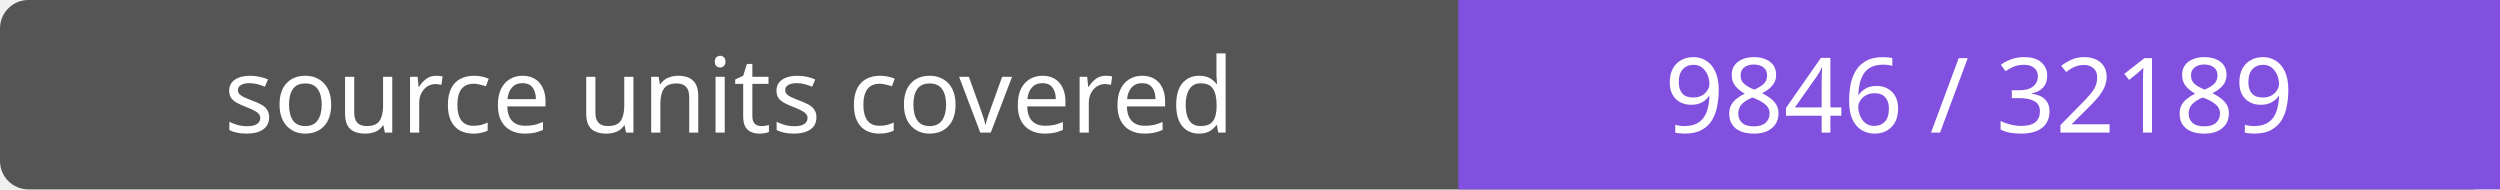
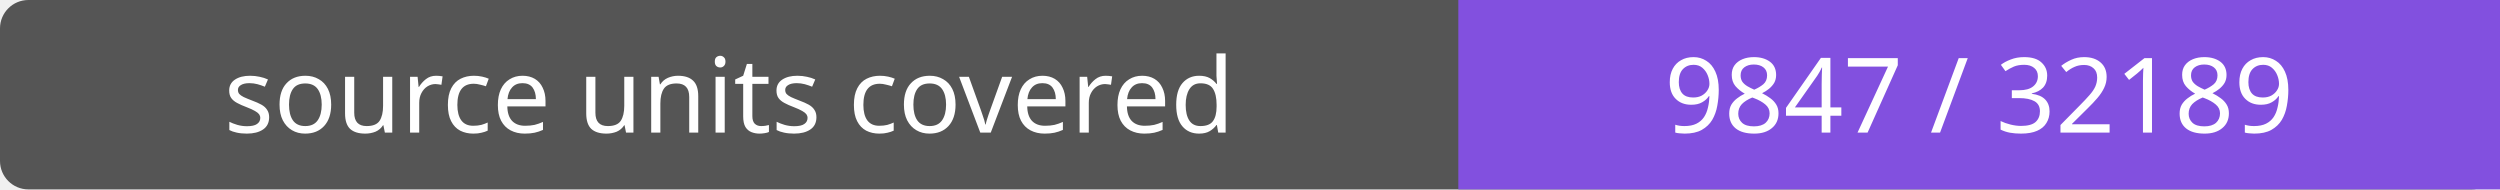
- <svg xmlns="http://www.w3.org/2000/svg" width="264" height="20" role="img" aria-label="source units covered: 9846 / 32189">
+ <svg xmlns="http://www.w3.org/2000/svg" width="264" height="20" role="img" aria-label="source units covered: 9847 / 32189">
  <rect width="264" height="20" rx="3" fill="#555" />
  <path fill="#8250df" d="M154 0h110v20H154z" />
  <g fill="#fff" text-anchor="middle" font-family="Verdana,sans-serif" font-size="11">
    <text x="77.0" y="14">source units covered</text>
-     <text x="209.0" y="14">9846 / 32189</text>
+     <text x="209.0" y="14">9847 / 32189</text>
  </g>
</svg>
